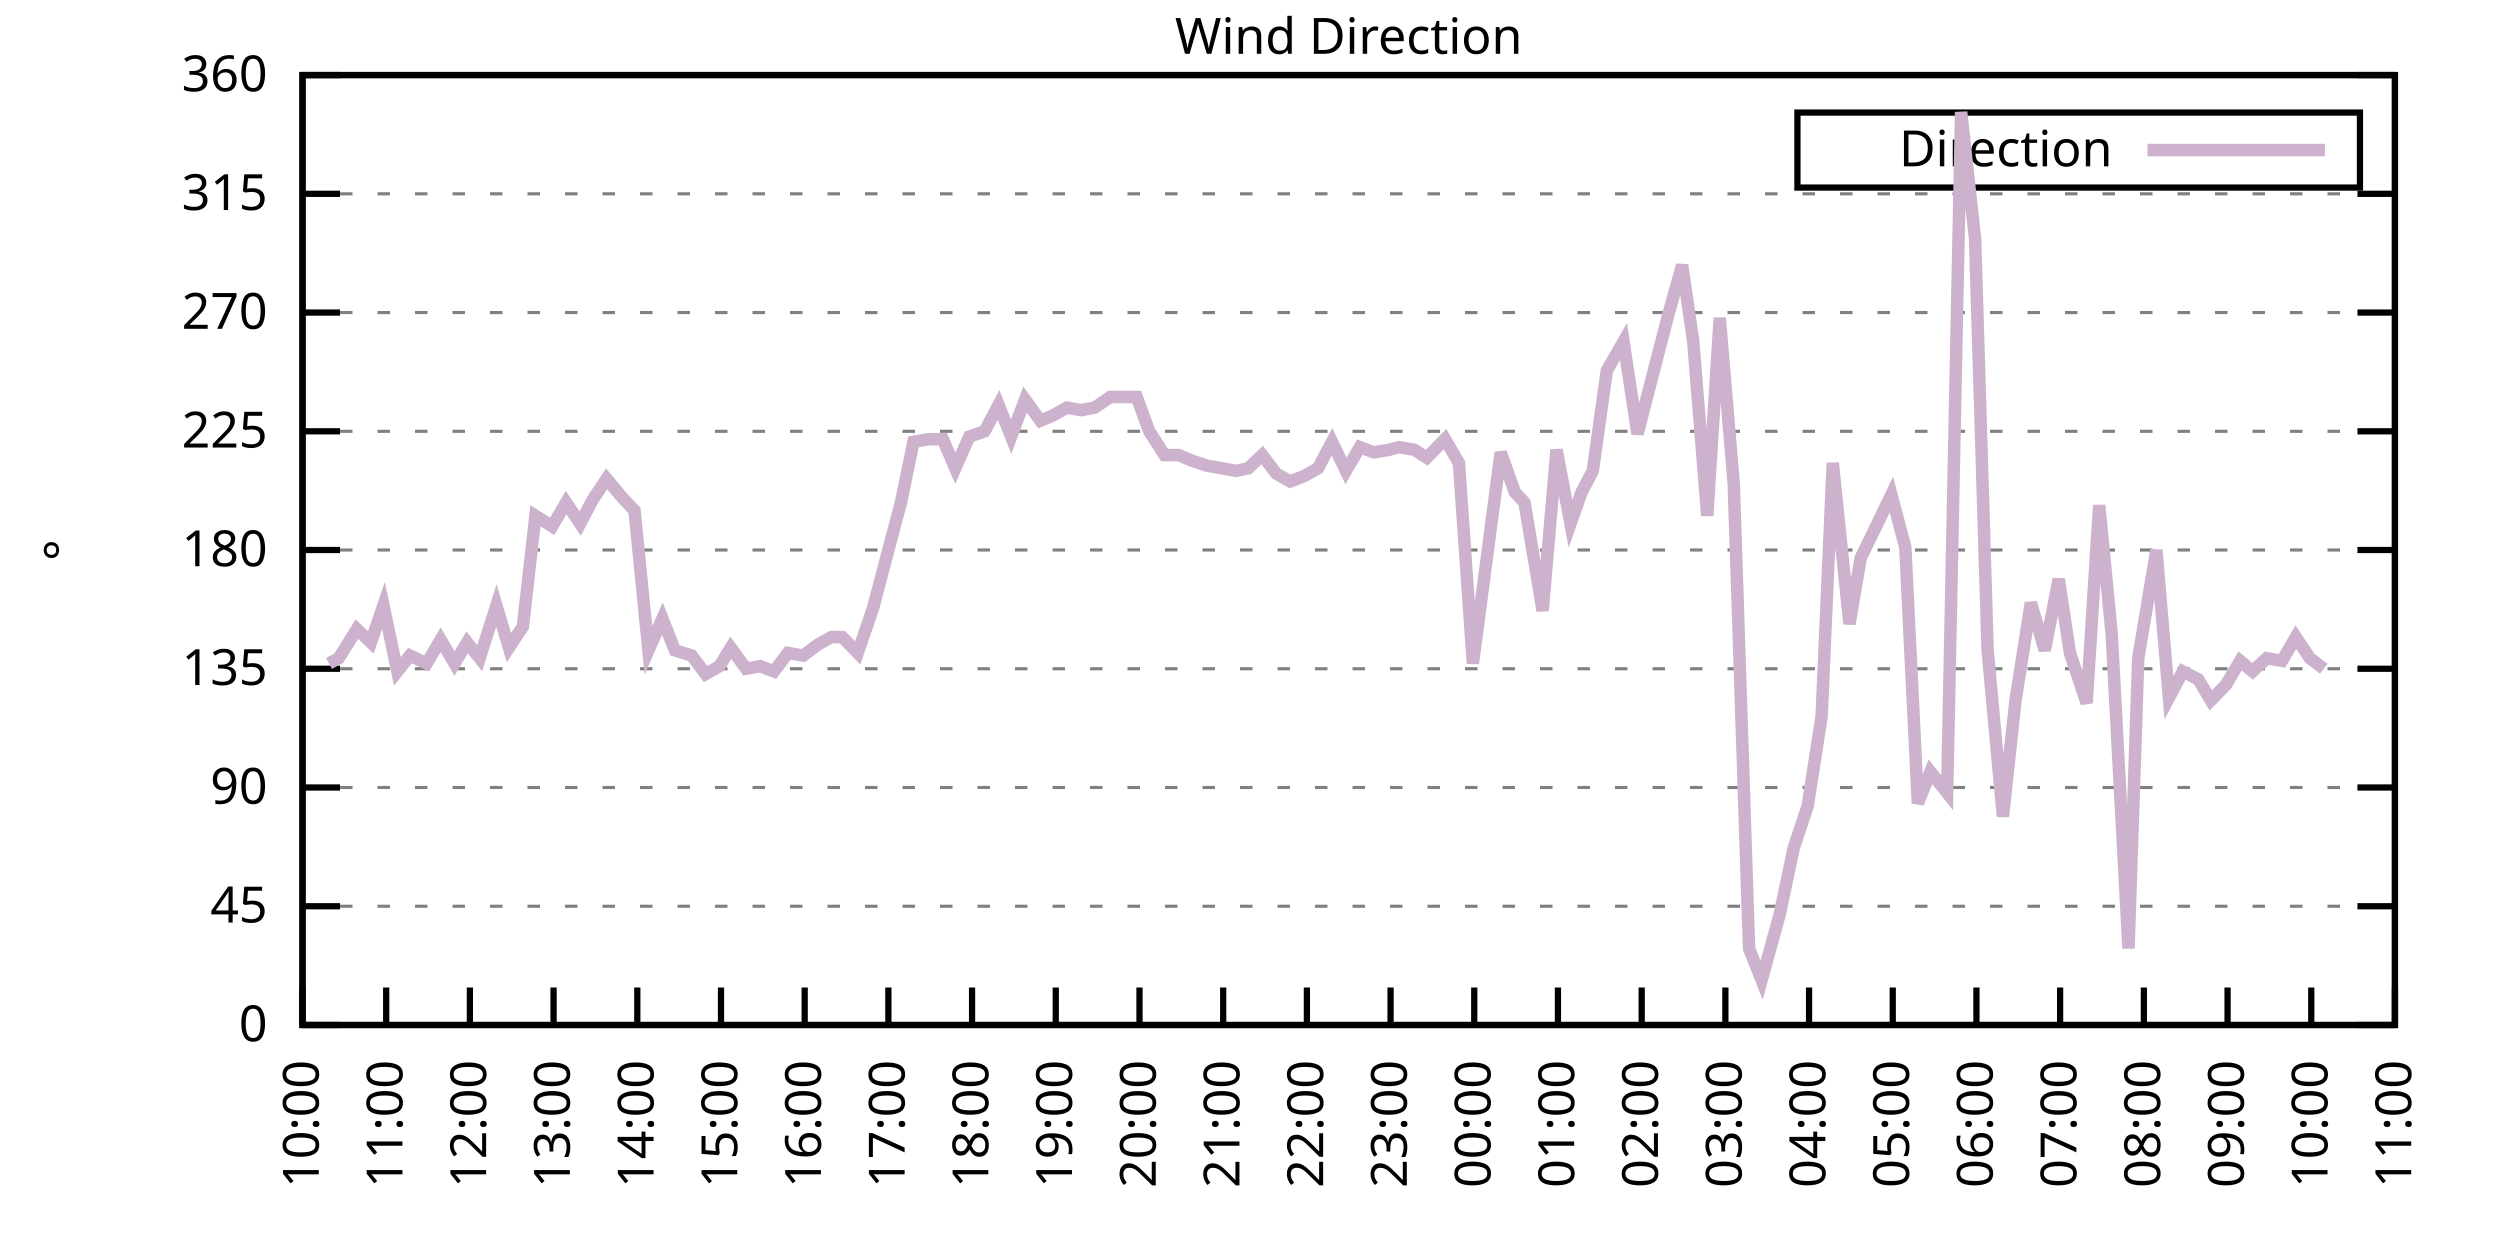
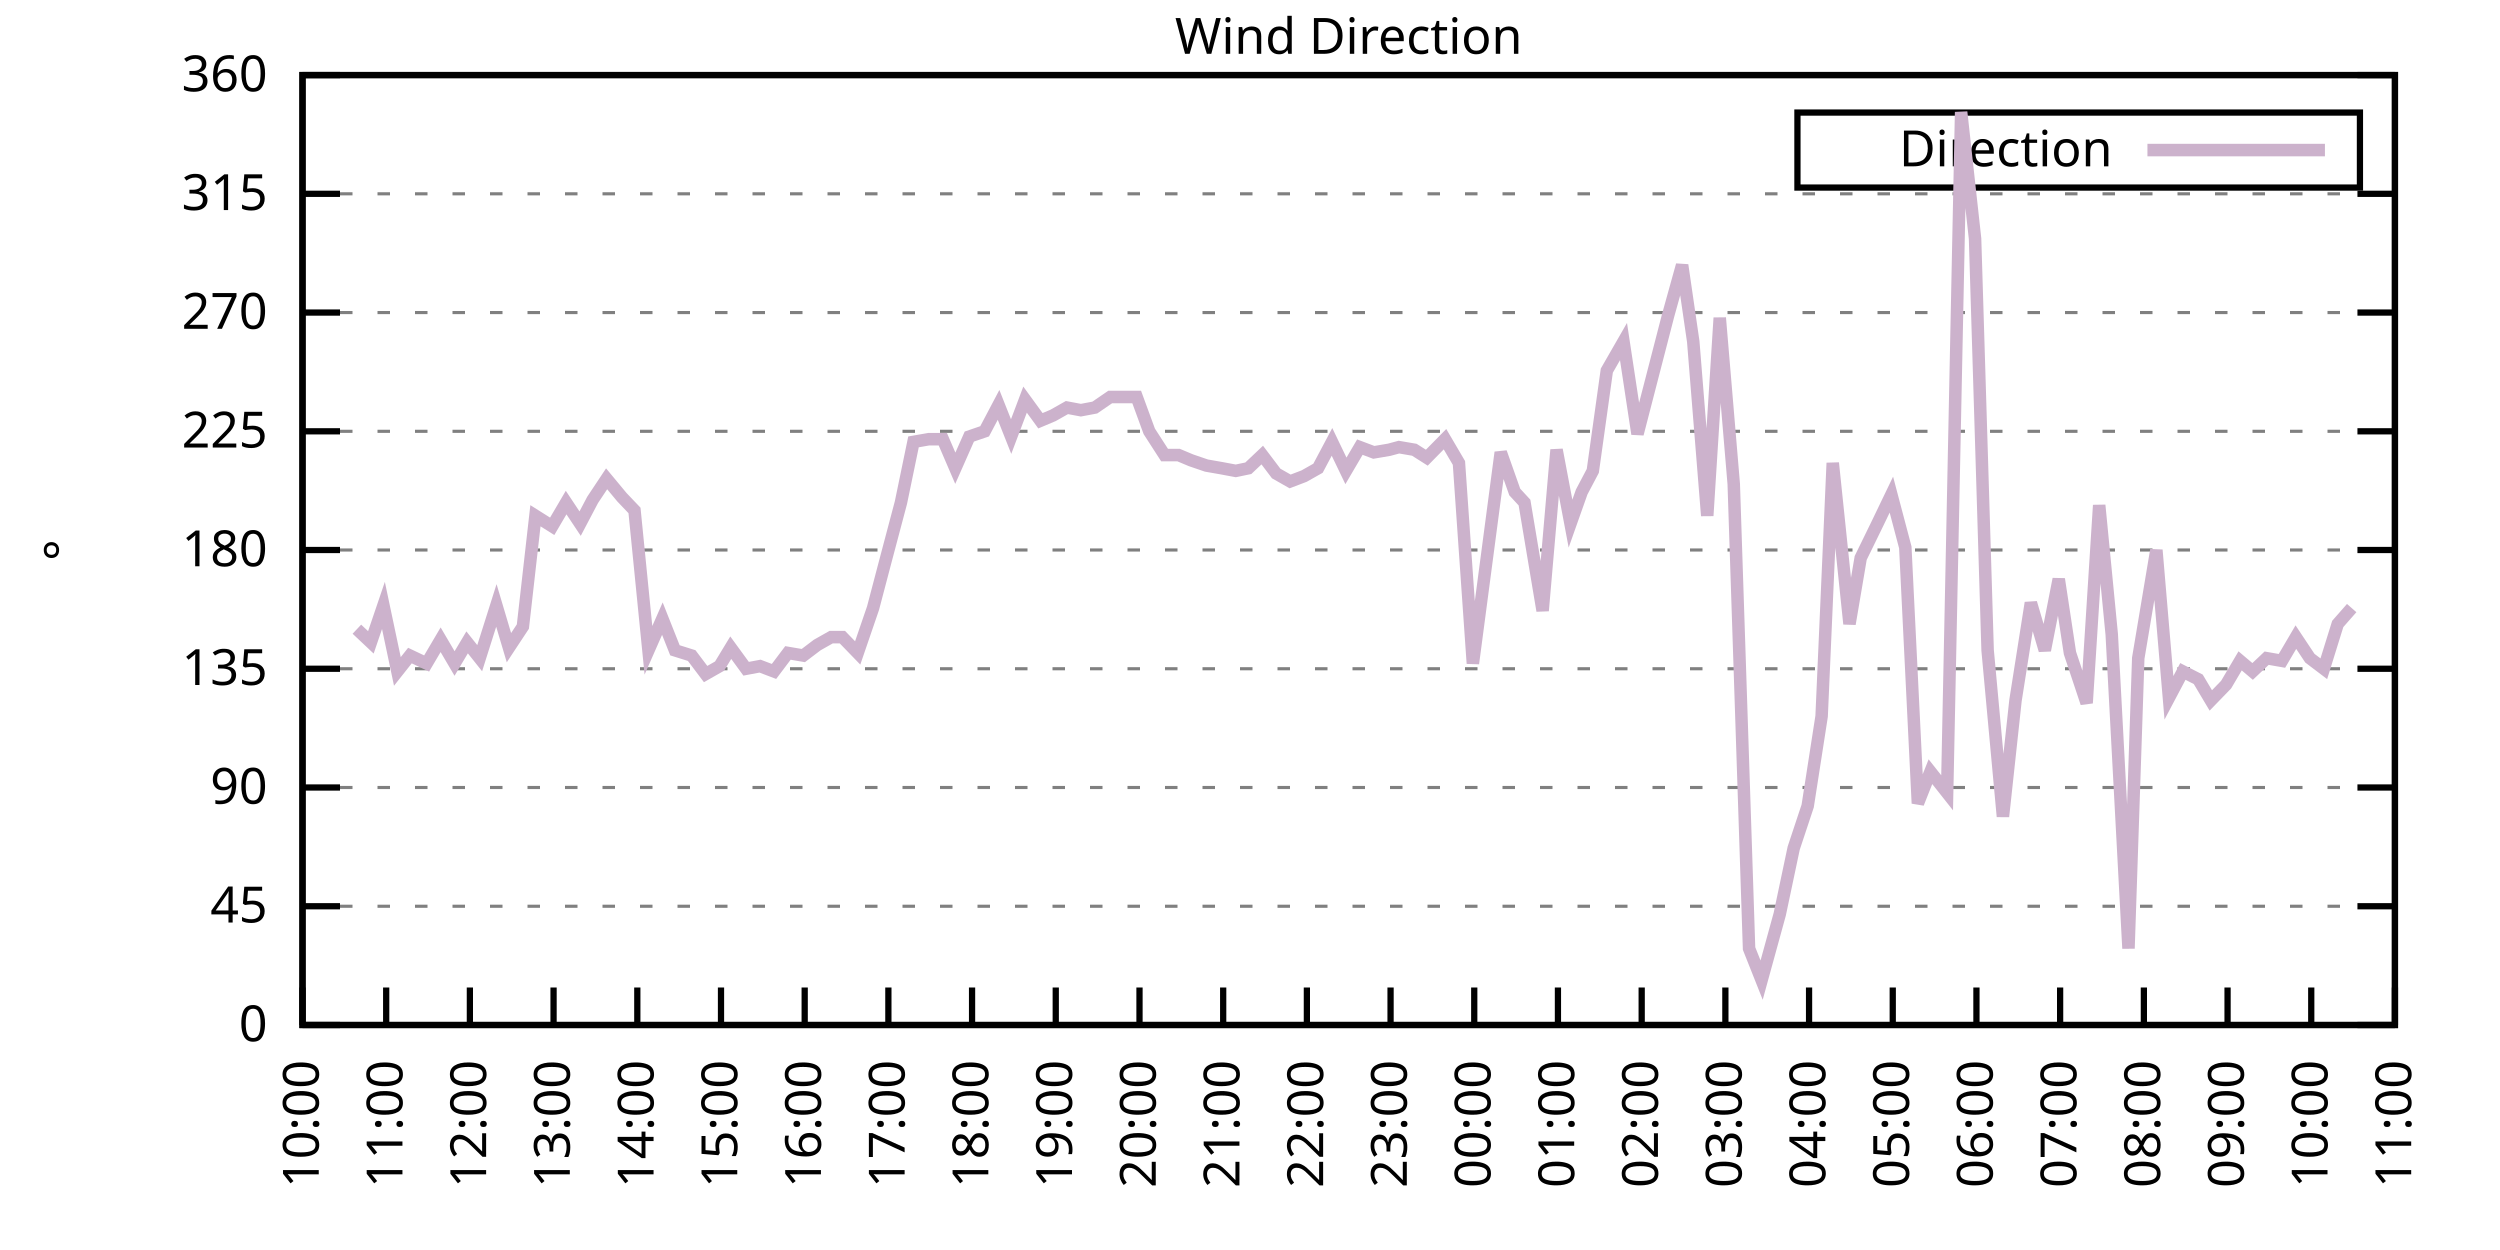
<svg xmlns="http://www.w3.org/2000/svg" xmlns:xlink="http://www.w3.org/1999/xlink" width="400" height="200" viewBox="0 0 400 200">
  <g id="gnuplot_canvas">
    <rect x="0" y="0" width="400" height="200" fill="none" />
    <defs>
      <circle id="gpDot" r="0.5" stroke-width="0.5" stroke="currentColor" />
      <path id="gpPt0" stroke-width="0.333" stroke="currentColor" d="M-1,0 h2 M0,-1 v2" />
      <path id="gpPt1" stroke-width="0.333" stroke="currentColor" d="M-1,-1 L1,1 M1,-1 L-1,1" />
      <path id="gpPt2" stroke-width="0.333" stroke="currentColor" d="M-1,0 L1,0 M0,-1 L0,1 M-1,-1 L1,1 M-1,1 L1,-1" />
      <rect id="gpPt3" stroke-width="0.333" stroke="currentColor" x="-1" y="-1" width="2" height="2" />
      <rect id="gpPt4" stroke-width="0.333" stroke="currentColor" fill="currentColor" x="-1" y="-1" width="2" height="2" />
      <circle id="gpPt5" stroke-width="0.333" stroke="currentColor" cx="0" cy="0" r="1" />
      <use xlink:href="#gpPt5" id="gpPt6" fill="currentColor" stroke="none" />
      <path id="gpPt7" stroke-width="0.333" stroke="currentColor" d="M0,-1.33 L-1.33,0.67 L1.33,0.67 z" />
      <use xlink:href="#gpPt7" id="gpPt8" fill="currentColor" stroke="none" />
      <use xlink:href="#gpPt7" id="gpPt9" stroke="currentColor" transform="rotate(180)" />
      <use xlink:href="#gpPt9" id="gpPt10" fill="currentColor" stroke="none" />
      <use xlink:href="#gpPt3" id="gpPt11" stroke="currentColor" transform="rotate(45)" />
      <use xlink:href="#gpPt11" id="gpPt12" fill="currentColor" stroke="none" />
      <path id="gpPt13" stroke-width="0.333" stroke="currentColor" d="M0,1.330 L1.265,0.411 L0.782,-1.067 L-0.782,-1.076 L-1.265,0.411 z" />
      <use xlink:href="#gpPt13" id="gpPt14" fill="currentColor" stroke="none" />
      <filter id="textbox" filterUnits="objectBoundingBox" x="0" y="0" height="1" width="1">
        <feFlood flood-color="white" flood-opacity="1" result="bgnd" />
        <feComposite in="SourceGraphic" in2="bgnd" operator="atop" />
      </filter>
      <filter id="greybox" filterUnits="objectBoundingBox" x="0" y="0" height="1" width="1">
        <feFlood flood-color="lightgrey" flood-opacity="1" result="grey" />
        <feComposite in="SourceGraphic" in2="grey" operator="atop" />
      </filter>
    </defs>
    <g fill="none" color="white" stroke="currentColor" stroke-width="1.00" stroke-linecap="butt" stroke-linejoin="miter">
</g>
    <g fill="none" color="black" stroke="currentColor" stroke-width="1.00" stroke-linecap="butt" stroke-linejoin="miter">
      <g stroke="none" shape-rendering="crispEdges">
        <polygon fill="rgb(255, 255, 255)" points="48.40,164.00 383.18,164.00 383.18,12.02 48.40,12.02 " />
      </g>
    </g>
    <g fill="none" color="black" stroke="currentColor" stroke-width="1.00" stroke-linecap="butt" stroke-linejoin="miter">
</g>
    <g fill="none" color="black" stroke="black" stroke-width="0.50" stroke-linecap="butt" stroke-linejoin="miter">
</g>
    <g fill="none" color="gray" stroke="currentColor" stroke-width="0.50" stroke-linecap="butt" stroke-linejoin="miter">
      <path stroke="gray" stroke-dasharray="2,4" class="gridline" d="M48.40,164.00 L383.19,164.00  " />
    </g>
    <g fill="none" color="gray" stroke="gray" stroke-width="1.00" stroke-linecap="butt" stroke-linejoin="miter">
</g>
    <g fill="none" color="black" stroke="currentColor" stroke-width="1.00" stroke-linecap="butt" stroke-linejoin="miter">
      <path stroke="black" d="M48.40,164.00 L54.40,164.00 M383.19,164.00 L377.19,164.00  " />
      <g transform="translate(42.80,166.60)" stroke="none" fill="black" font-family="Sans" font-size="8.00" text-anchor="end">
        <text>
          <tspan font-family="Sans"> 0</tspan>
        </text>
      </g>
    </g>
    <g fill="none" color="black" stroke="currentColor" stroke-width="1.00" stroke-linecap="butt" stroke-linejoin="miter">
</g>
    <g fill="none" color="black" stroke="black" stroke-width="0.50" stroke-linecap="butt" stroke-linejoin="miter">
</g>
    <g fill="none" color="gray" stroke="currentColor" stroke-width="0.50" stroke-linecap="butt" stroke-linejoin="miter">
      <path stroke="gray" stroke-dasharray="2,4" class="gridline" d="M48.40,145.00 L383.19,145.00  " />
    </g>
    <g fill="none" color="gray" stroke="gray" stroke-width="1.00" stroke-linecap="butt" stroke-linejoin="miter">
</g>
    <g fill="none" color="black" stroke="currentColor" stroke-width="1.00" stroke-linecap="butt" stroke-linejoin="miter">
      <path stroke="black" d="M48.40,145.00 L54.40,145.00 M383.19,145.00 L377.19,145.00  " />
      <g transform="translate(42.80,147.60)" stroke="none" fill="black" font-family="Sans" font-size="8.00" text-anchor="end">
        <text>
          <tspan font-family="Sans"> 45</tspan>
        </text>
      </g>
    </g>
    <g fill="none" color="black" stroke="currentColor" stroke-width="1.00" stroke-linecap="butt" stroke-linejoin="miter">
</g>
    <g fill="none" color="black" stroke="black" stroke-width="0.50" stroke-linecap="butt" stroke-linejoin="miter">
</g>
    <g fill="none" color="gray" stroke="currentColor" stroke-width="0.50" stroke-linecap="butt" stroke-linejoin="miter">
      <path stroke="gray" stroke-dasharray="2,4" class="gridline" d="M48.40,126.00 L383.19,126.00  " />
    </g>
    <g fill="none" color="gray" stroke="gray" stroke-width="1.00" stroke-linecap="butt" stroke-linejoin="miter">
</g>
    <g fill="none" color="black" stroke="currentColor" stroke-width="1.00" stroke-linecap="butt" stroke-linejoin="miter">
      <path stroke="black" d="M48.40,126.00 L54.40,126.00 M383.19,126.00 L377.19,126.00  " />
      <g transform="translate(42.80,128.60)" stroke="none" fill="black" font-family="Sans" font-size="8.00" text-anchor="end">
        <text>
          <tspan font-family="Sans"> 90</tspan>
        </text>
      </g>
    </g>
    <g fill="none" color="black" stroke="currentColor" stroke-width="1.00" stroke-linecap="butt" stroke-linejoin="miter">
</g>
    <g fill="none" color="black" stroke="black" stroke-width="0.50" stroke-linecap="butt" stroke-linejoin="miter">
</g>
    <g fill="none" color="gray" stroke="currentColor" stroke-width="0.50" stroke-linecap="butt" stroke-linejoin="miter">
      <path stroke="gray" stroke-dasharray="2,4" class="gridline" d="M48.40,107.00 L383.19,107.00  " />
    </g>
    <g fill="none" color="gray" stroke="gray" stroke-width="1.00" stroke-linecap="butt" stroke-linejoin="miter">
</g>
    <g fill="none" color="black" stroke="currentColor" stroke-width="1.00" stroke-linecap="butt" stroke-linejoin="miter">
      <path stroke="black" d="M48.40,107.00 L54.40,107.00 M383.19,107.00 L377.19,107.00  " />
      <g transform="translate(42.80,109.60)" stroke="none" fill="black" font-family="Sans" font-size="8.00" text-anchor="end">
        <text>
          <tspan font-family="Sans"> 135</tspan>
        </text>
      </g>
    </g>
    <g fill="none" color="black" stroke="currentColor" stroke-width="1.00" stroke-linecap="butt" stroke-linejoin="miter">
</g>
    <g fill="none" color="black" stroke="black" stroke-width="0.50" stroke-linecap="butt" stroke-linejoin="miter">
</g>
    <g fill="none" color="gray" stroke="currentColor" stroke-width="0.50" stroke-linecap="butt" stroke-linejoin="miter">
      <path stroke="gray" stroke-dasharray="2,4" class="gridline" d="M48.40,88.00 L383.19,88.00  " />
    </g>
    <g fill="none" color="gray" stroke="gray" stroke-width="1.00" stroke-linecap="butt" stroke-linejoin="miter">
</g>
    <g fill="none" color="black" stroke="currentColor" stroke-width="1.00" stroke-linecap="butt" stroke-linejoin="miter">
      <path stroke="black" d="M48.40,88.00 L54.40,88.00 M383.19,88.00 L377.19,88.00  " />
      <g transform="translate(42.80,90.60)" stroke="none" fill="black" font-family="Sans" font-size="8.00" text-anchor="end">
        <text>
          <tspan font-family="Sans"> 180</tspan>
        </text>
      </g>
    </g>
    <g fill="none" color="black" stroke="currentColor" stroke-width="1.00" stroke-linecap="butt" stroke-linejoin="miter">
</g>
    <g fill="none" color="black" stroke="black" stroke-width="0.50" stroke-linecap="butt" stroke-linejoin="miter">
</g>
    <g fill="none" color="gray" stroke="currentColor" stroke-width="0.50" stroke-linecap="butt" stroke-linejoin="miter">
      <path stroke="gray" stroke-dasharray="2,4" class="gridline" d="M48.40,69.01 L383.19,69.01  " />
    </g>
    <g fill="none" color="gray" stroke="gray" stroke-width="1.00" stroke-linecap="butt" stroke-linejoin="miter">
</g>
    <g fill="none" color="black" stroke="currentColor" stroke-width="1.00" stroke-linecap="butt" stroke-linejoin="miter">
      <path stroke="black" d="M48.40,69.01 L54.40,69.01 M383.19,69.01 L377.19,69.01  " />
      <g transform="translate(42.80,71.61)" stroke="none" fill="black" font-family="Sans" font-size="8.00" text-anchor="end">
        <text>
          <tspan font-family="Sans"> 225</tspan>
        </text>
      </g>
    </g>
    <g fill="none" color="black" stroke="currentColor" stroke-width="1.00" stroke-linecap="butt" stroke-linejoin="miter">
</g>
    <g fill="none" color="black" stroke="black" stroke-width="0.50" stroke-linecap="butt" stroke-linejoin="miter">
</g>
    <g fill="none" color="gray" stroke="currentColor" stroke-width="0.50" stroke-linecap="butt" stroke-linejoin="miter">
      <path stroke="gray" stroke-dasharray="2,4" class="gridline" d="M48.40,50.01 L383.19,50.01  " />
    </g>
    <g fill="none" color="gray" stroke="gray" stroke-width="1.00" stroke-linecap="butt" stroke-linejoin="miter">
</g>
    <g fill="none" color="black" stroke="currentColor" stroke-width="1.00" stroke-linecap="butt" stroke-linejoin="miter">
      <path stroke="black" d="M48.40,50.01 L54.40,50.01 M383.19,50.01 L377.19,50.01  " />
      <g transform="translate(42.80,52.61)" stroke="none" fill="black" font-family="Sans" font-size="8.00" text-anchor="end">
        <text>
          <tspan font-family="Sans"> 270</tspan>
        </text>
      </g>
    </g>
    <g fill="none" color="black" stroke="currentColor" stroke-width="1.00" stroke-linecap="butt" stroke-linejoin="miter">
</g>
    <g fill="none" color="black" stroke="black" stroke-width="0.50" stroke-linecap="butt" stroke-linejoin="miter">
</g>
    <g fill="none" color="gray" stroke="currentColor" stroke-width="0.50" stroke-linecap="butt" stroke-linejoin="miter">
      <path stroke="gray" stroke-dasharray="2,4" class="gridline" d="M48.40,31.01 L383.19,31.01  " />
    </g>
    <g fill="none" color="gray" stroke="gray" stroke-width="1.00" stroke-linecap="butt" stroke-linejoin="miter">
</g>
    <g fill="none" color="black" stroke="currentColor" stroke-width="1.00" stroke-linecap="butt" stroke-linejoin="miter">
      <path stroke="black" d="M48.40,31.01 L54.40,31.01 M383.19,31.01 L377.19,31.01  " />
      <g transform="translate(42.80,33.61)" stroke="none" fill="black" font-family="Sans" font-size="8.00" text-anchor="end">
        <text>
          <tspan font-family="Sans"> 315</tspan>
        </text>
      </g>
    </g>
    <g fill="none" color="black" stroke="currentColor" stroke-width="1.00" stroke-linecap="butt" stroke-linejoin="miter">
</g>
    <g fill="none" color="black" stroke="black" stroke-width="0.50" stroke-linecap="butt" stroke-linejoin="miter">
</g>
    <g fill="none" color="gray" stroke="currentColor" stroke-width="0.50" stroke-linecap="butt" stroke-linejoin="miter">
      <path stroke="gray" stroke-dasharray="2,4" class="gridline" d="M48.40,12.01 L383.19,12.01  " />
    </g>
    <g fill="none" color="gray" stroke="gray" stroke-width="1.00" stroke-linecap="butt" stroke-linejoin="miter">
</g>
    <g fill="none" color="black" stroke="currentColor" stroke-width="1.00" stroke-linecap="butt" stroke-linejoin="miter">
      <path stroke="black" d="M48.40,12.01 L54.40,12.01 M383.19,12.01 L377.19,12.01  " />
      <g transform="translate(42.80,14.61)" stroke="none" fill="black" font-family="Sans" font-size="8.00" text-anchor="end">
        <text>
          <tspan font-family="Sans"> 360</tspan>
        </text>
      </g>
    </g>
    <g fill="none" color="black" stroke="currentColor" stroke-width="1.00" stroke-linecap="butt" stroke-linejoin="miter">
      <path stroke="black" d="M48.40,164.00 L48.40,158.00  " />
      <g transform="translate(51.00,169.60) rotate(270.00)" stroke="none" fill="black" font-family="Sans" font-size="8.00" text-anchor="end">
        <text>
          <tspan font-family="Sans">10:00</tspan>
        </text>
      </g>
    </g>
    <g fill="none" color="black" stroke="currentColor" stroke-width="1.00" stroke-linecap="butt" stroke-linejoin="miter">
      <path stroke="black" d="M61.79,164.00 L61.79,158.00  " />
      <g transform="translate(64.39,169.60) rotate(270.00)" stroke="none" fill="black" font-family="Sans" font-size="8.00" text-anchor="end">
        <text>
          <tspan font-family="Sans">11:00</tspan>
        </text>
      </g>
    </g>
    <g fill="none" color="black" stroke="currentColor" stroke-width="1.00" stroke-linecap="butt" stroke-linejoin="miter">
      <path stroke="black" d="M75.18,164.00 L75.18,158.00  " />
      <g transform="translate(77.78,169.60) rotate(270.00)" stroke="none" fill="black" font-family="Sans" font-size="8.00" text-anchor="end">
        <text>
          <tspan font-family="Sans">12:00</tspan>
        </text>
      </g>
    </g>
    <g fill="none" color="black" stroke="currentColor" stroke-width="1.00" stroke-linecap="butt" stroke-linejoin="miter">
      <path stroke="black" d="M88.57,164.00 L88.57,158.00  " />
      <g transform="translate(91.17,169.60) rotate(270.00)" stroke="none" fill="black" font-family="Sans" font-size="8.00" text-anchor="end">
        <text>
          <tspan font-family="Sans">13:00</tspan>
        </text>
      </g>
    </g>
    <g fill="none" color="black" stroke="currentColor" stroke-width="1.00" stroke-linecap="butt" stroke-linejoin="miter">
      <path stroke="black" d="M101.97,164.00 L101.97,158.00  " />
      <g transform="translate(104.57,169.60) rotate(270.00)" stroke="none" fill="black" font-family="Sans" font-size="8.00" text-anchor="end">
        <text>
          <tspan font-family="Sans">14:00</tspan>
        </text>
      </g>
    </g>
    <g fill="none" color="black" stroke="currentColor" stroke-width="1.00" stroke-linecap="butt" stroke-linejoin="miter">
      <path stroke="black" d="M115.36,164.00 L115.36,158.00  " />
      <g transform="translate(117.96,169.60) rotate(270.00)" stroke="none" fill="black" font-family="Sans" font-size="8.00" text-anchor="end">
        <text>
          <tspan font-family="Sans">15:00</tspan>
        </text>
      </g>
    </g>
    <g fill="none" color="black" stroke="currentColor" stroke-width="1.00" stroke-linecap="butt" stroke-linejoin="miter">
      <path stroke="black" d="M128.75,164.00 L128.75,158.00  " />
      <g transform="translate(131.35,169.60) rotate(270.00)" stroke="none" fill="black" font-family="Sans" font-size="8.00" text-anchor="end">
        <text>
          <tspan font-family="Sans">16:00</tspan>
        </text>
      </g>
    </g>
    <g fill="none" color="black" stroke="currentColor" stroke-width="1.00" stroke-linecap="butt" stroke-linejoin="miter">
      <path stroke="black" d="M142.14,164.00 L142.14,158.00  " />
      <g transform="translate(144.74,169.60) rotate(270.00)" stroke="none" fill="black" font-family="Sans" font-size="8.00" text-anchor="end">
        <text>
          <tspan font-family="Sans">17:00</tspan>
        </text>
      </g>
    </g>
    <g fill="none" color="black" stroke="currentColor" stroke-width="1.00" stroke-linecap="butt" stroke-linejoin="miter">
      <path stroke="black" d="M155.53,164.00 L155.53,158.00  " />
      <g transform="translate(158.13,169.60) rotate(270.00)" stroke="none" fill="black" font-family="Sans" font-size="8.00" text-anchor="end">
        <text>
          <tspan font-family="Sans">18:00</tspan>
        </text>
      </g>
    </g>
    <g fill="none" color="black" stroke="currentColor" stroke-width="1.00" stroke-linecap="butt" stroke-linejoin="miter">
      <path stroke="black" d="M168.92,164.00 L168.92,158.00  " />
      <g transform="translate(171.52,169.60) rotate(270.00)" stroke="none" fill="black" font-family="Sans" font-size="8.00" text-anchor="end">
        <text>
          <tspan font-family="Sans">19:00</tspan>
        </text>
      </g>
    </g>
    <g fill="none" color="black" stroke="currentColor" stroke-width="1.00" stroke-linecap="butt" stroke-linejoin="miter">
      <path stroke="black" d="M182.32,164.00 L182.32,158.00  " />
      <g transform="translate(184.92,169.60) rotate(270.00)" stroke="none" fill="black" font-family="Sans" font-size="8.00" text-anchor="end">
        <text>
          <tspan font-family="Sans">20:00</tspan>
        </text>
      </g>
    </g>
    <g fill="none" color="black" stroke="currentColor" stroke-width="1.00" stroke-linecap="butt" stroke-linejoin="miter">
      <path stroke="black" d="M195.71,164.00 L195.71,158.00  " />
      <g transform="translate(198.31,169.60) rotate(270.00)" stroke="none" fill="black" font-family="Sans" font-size="8.00" text-anchor="end">
        <text>
          <tspan font-family="Sans">21:00</tspan>
        </text>
      </g>
    </g>
    <g fill="none" color="black" stroke="currentColor" stroke-width="1.00" stroke-linecap="butt" stroke-linejoin="miter">
      <path stroke="black" d="M209.10,164.00 L209.10,158.00  " />
      <g transform="translate(211.70,169.60) rotate(270.00)" stroke="none" fill="black" font-family="Sans" font-size="8.00" text-anchor="end">
        <text>
          <tspan font-family="Sans">22:00</tspan>
        </text>
      </g>
    </g>
    <g fill="none" color="black" stroke="currentColor" stroke-width="1.00" stroke-linecap="butt" stroke-linejoin="miter">
      <path stroke="black" d="M222.49,164.00 L222.49,158.00  " />
      <g transform="translate(225.09,169.60) rotate(270.00)" stroke="none" fill="black" font-family="Sans" font-size="8.00" text-anchor="end">
        <text>
          <tspan font-family="Sans">23:00</tspan>
        </text>
      </g>
    </g>
    <g fill="none" color="black" stroke="currentColor" stroke-width="1.00" stroke-linecap="butt" stroke-linejoin="miter">
      <path stroke="black" d="M235.88,164.00 L235.88,158.00  " />
      <g transform="translate(238.48,169.60) rotate(270.00)" stroke="none" fill="black" font-family="Sans" font-size="8.00" text-anchor="end">
        <text>
          <tspan font-family="Sans">00:00</tspan>
        </text>
      </g>
    </g>
    <g fill="none" color="black" stroke="currentColor" stroke-width="1.00" stroke-linecap="butt" stroke-linejoin="miter">
      <path stroke="black" d="M249.27,164.00 L249.27,158.00  " />
      <g transform="translate(251.87,169.60) rotate(270.00)" stroke="none" fill="black" font-family="Sans" font-size="8.00" text-anchor="end">
        <text>
          <tspan font-family="Sans">01:00</tspan>
        </text>
      </g>
    </g>
    <g fill="none" color="black" stroke="currentColor" stroke-width="1.00" stroke-linecap="butt" stroke-linejoin="miter">
      <path stroke="black" d="M262.67,164.00 L262.67,158.00  " />
      <g transform="translate(265.27,169.60) rotate(270.00)" stroke="none" fill="black" font-family="Sans" font-size="8.00" text-anchor="end">
        <text>
          <tspan font-family="Sans">02:00</tspan>
        </text>
      </g>
    </g>
    <g fill="none" color="black" stroke="currentColor" stroke-width="1.00" stroke-linecap="butt" stroke-linejoin="miter">
      <path stroke="black" d="M276.06,164.00 L276.06,158.00  " />
      <g transform="translate(278.66,169.60) rotate(270.00)" stroke="none" fill="black" font-family="Sans" font-size="8.00" text-anchor="end">
        <text>
          <tspan font-family="Sans">03:00</tspan>
        </text>
      </g>
    </g>
    <g fill="none" color="black" stroke="currentColor" stroke-width="1.00" stroke-linecap="butt" stroke-linejoin="miter">
      <path stroke="black" d="M289.45,164.00 L289.45,158.00  " />
      <g transform="translate(292.05,169.60) rotate(270.00)" stroke="none" fill="black" font-family="Sans" font-size="8.00" text-anchor="end">
        <text>
          <tspan font-family="Sans">04:00</tspan>
        </text>
      </g>
    </g>
    <g fill="none" color="black" stroke="currentColor" stroke-width="1.00" stroke-linecap="butt" stroke-linejoin="miter">
      <path stroke="black" d="M302.84,164.00 L302.84,158.00  " />
      <g transform="translate(305.44,169.60) rotate(270.00)" stroke="none" fill="black" font-family="Sans" font-size="8.00" text-anchor="end">
        <text>
          <tspan font-family="Sans">05:00</tspan>
        </text>
      </g>
    </g>
    <g fill="none" color="black" stroke="currentColor" stroke-width="1.00" stroke-linecap="butt" stroke-linejoin="miter">
      <path stroke="black" d="M316.23,164.00 L316.23,158.00  " />
      <g transform="translate(318.83,169.60) rotate(270.00)" stroke="none" fill="black" font-family="Sans" font-size="8.00" text-anchor="end">
        <text>
          <tspan font-family="Sans">06:00</tspan>
        </text>
      </g>
    </g>
    <g fill="none" color="black" stroke="currentColor" stroke-width="1.00" stroke-linecap="butt" stroke-linejoin="miter">
      <path stroke="black" d="M329.62,164.00 L329.62,158.00  " />
      <g transform="translate(332.22,169.60) rotate(270.00)" stroke="none" fill="black" font-family="Sans" font-size="8.00" text-anchor="end">
        <text>
          <tspan font-family="Sans">07:00</tspan>
        </text>
      </g>
    </g>
    <g fill="none" color="black" stroke="currentColor" stroke-width="1.00" stroke-linecap="butt" stroke-linejoin="miter">
      <path stroke="black" d="M343.02,164.00 L343.02,158.00  " />
      <g transform="translate(345.62,169.60) rotate(270.00)" stroke="none" fill="black" font-family="Sans" font-size="8.00" text-anchor="end">
        <text>
          <tspan font-family="Sans">08:00</tspan>
        </text>
      </g>
    </g>
    <g fill="none" color="black" stroke="currentColor" stroke-width="1.00" stroke-linecap="butt" stroke-linejoin="miter">
      <path stroke="black" d="M356.41,164.00 L356.41,158.00  " />
      <g transform="translate(359.01,169.60) rotate(270.00)" stroke="none" fill="black" font-family="Sans" font-size="8.00" text-anchor="end">
        <text>
          <tspan font-family="Sans">09:00</tspan>
        </text>
      </g>
    </g>
    <g fill="none" color="black" stroke="currentColor" stroke-width="1.00" stroke-linecap="butt" stroke-linejoin="miter">
      <path stroke="black" d="M369.80,164.00 L369.80,158.00  " />
      <g transform="translate(372.40,169.60) rotate(270.00)" stroke="none" fill="black" font-family="Sans" font-size="8.00" text-anchor="end">
        <text>
          <tspan font-family="Sans">10:00</tspan>
        </text>
      </g>
    </g>
    <g fill="none" color="black" stroke="currentColor" stroke-width="1.00" stroke-linecap="butt" stroke-linejoin="miter">
      <path stroke="black" d="M383.19,164.00 L383.19,158.00  " />
      <g transform="translate(385.79,169.60) rotate(270.00)" stroke="none" fill="black" font-family="Sans" font-size="8.00" text-anchor="end">
        <text>
          <tspan font-family="Sans">11:00</tspan>
        </text>
      </g>
    </g>
    <g fill="none" color="black" stroke="currentColor" stroke-width="1.00" stroke-linecap="butt" stroke-linejoin="miter">
</g>
    <g fill="none" color="black" stroke="currentColor" stroke-width="1.00" stroke-linecap="butt" stroke-linejoin="miter">
      <path stroke="black" d="M48.40,12.01 L48.40,164.00 L383.19,164.00 L383.19,12.01 L48.40,12.01 Z  " />
    </g>
    <g fill="none" color="black" stroke="currentColor" stroke-width="1.00" stroke-linecap="butt" stroke-linejoin="miter">
</g>
    <g fill="none" color="black" stroke="currentColor" stroke-width="1.00" stroke-linecap="butt" stroke-linejoin="miter">
      <path stroke="black" d="M287.59,30.01 L287.59,18.01 L377.59,18.01 L377.59,30.01 L287.59,30.01 Z  " />
    </g>
    <g id="Wind_direction_plot_1">
      <g fill="none" color="white" stroke="black" stroke-width="2.00" stroke-linecap="butt" stroke-linejoin="miter">
</g>
      <g fill="none" color="black" stroke="currentColor" stroke-width="2.00" stroke-linecap="butt" stroke-linejoin="miter">
        <g transform="translate(337.99,26.61)" stroke="none" fill="black" font-family="Sans" font-size="8.00" text-anchor="end">
          <text>
            <tspan font-family="Sans">Direction</tspan>
          </text>
        </g>
      </g>
      <g fill="none" color="black" stroke="currentColor" stroke-width="2.00" stroke-linecap="butt" stroke-linejoin="miter">
-         <path stroke="rgb(204, 178, 204)" d="M343.59,24.01 L371.99,24.01 M52.64,106.16 L54.20,105.31 L57.10,100.67 L59.34,102.78 L61.35,96.87 L63.58,107.43   L65.59,104.89 L68.26,106.16 L70.50,102.36 L72.73,106.16 L74.74,102.78 L76.75,105.31 L79.42,96.87 L81.43,103.63   L83.66,100.25 L85.67,82.52 L88.35,84.21 L90.58,80.41 L92.82,83.78 L94.82,79.98 L97.06,76.61 L99.51,79.56   L101.52,81.67 L103.75,104.05 L105.98,98.98 L107.99,104.05 L110.67,104.89 L112.90,107.85 L115.13,106.58 L116.92,103.63   L119.38,107.00 L121.61,106.58 L123.84,107.43 L126.07,104.47 L128.53,104.89 L130.76,103.20 L132.99,101.94 L134.78,101.94   L137.23,104.47 L139.69,97.29 L141.69,89.69 L144.15,80.41 L146.16,70.70 L148.61,70.27 L150.85,70.27 L152.85,74.92   L155.09,69.85 L157.54,69.01 L159.77,64.78 L161.78,69.85 L164.01,63.94 L166.47,67.32 L168.48,66.47 L170.71,65.21   L172.94,65.63 L175.17,65.21 L177.63,63.52 L179.64,63.52 L181.87,63.52 L183.88,69.01 L186.33,72.81 L188.57,72.81   L190.57,73.65 L193.03,74.49 L195.48,74.92 L197.72,75.34 L199.73,74.92 L201.96,72.81 L204.19,75.76 L206.42,77.03   L208.65,76.18 L210.88,74.92 L213.12,70.70 L215.35,75.34 L217.58,71.54 L219.81,72.38 L222.27,71.96 L223.83,71.54   L226.29,71.96 L228.29,73.23 L231.20,70.27 L233.43,74.07 L235.66,106.16 L240.12,72.38 L242.36,78.72 L243.92,80.41   L246.82,97.72 L249.05,71.96 L251.28,83.78 L253.07,78.72 L254.85,75.34 L257.09,59.30 L259.76,54.65 L262.00,69.43   L266.91,50.43 L269.14,42.41 L270.92,54.65 L273.16,82.52 L275.16,50.85 L277.40,77.45 L279.85,151.76 L281.86,156.82   L284.76,146.27 L286.99,135.71 L289.23,128.96 L291.46,114.60 L293.24,74.07 L295.92,99.83 L297.71,89.27 L300.39,83.78   L302.62,79.14 L304.85,87.58 L306.86,128.54 L308.87,123.47 L311.54,126.85 L313.78,17.92 L316.01,38.19 L318.02,104.05   L320.47,130.65 L322.48,112.07 L324.94,96.45 L327.17,104.05 L329.40,92.65 L331.19,104.47 L333.86,112.49 L335.87,80.83   L337.88,101.52 L340.56,151.76 L342.12,105.31 L345.02,88.00 L347.03,111.65 L349.26,107.43 L351.72,108.69 L353.73,112.07   L356.18,109.54 L358.42,105.74 L360.42,107.43 L362.66,105.31 L365.11,105.74 L367.34,101.94 L369.58,105.31 L371.81,107.00    " />
+         <path stroke="rgb(204, 178, 204)" d="M343.59,24.01 L371.99,24.01 M57.10,100.67 L59.34,102.78 L61.35,96.87 L63.58,107.43 L65.59,104.89 L68.26,106.16   L70.50,102.36 L72.73,106.16 L74.74,102.78 L76.75,105.31 L79.42,96.87 L81.43,103.63 L83.66,100.25 L85.67,82.52   L88.35,84.21 L90.58,80.41 L92.82,83.78 L94.82,79.98 L97.06,76.61 L99.51,79.56 L101.52,81.67 L103.75,104.05   L105.98,98.98 L107.99,104.05 L110.67,104.89 L112.90,107.85 L115.13,106.58 L116.92,103.63 L119.38,107.00 L121.61,106.58   L123.84,107.43 L126.07,104.47 L128.53,104.89 L130.76,103.20 L132.99,101.94 L134.78,101.94 L137.23,104.47 L139.69,97.29   L141.69,89.69 L144.15,80.41 L146.16,70.70 L148.61,70.27 L150.85,70.27 L152.85,74.92 L155.09,69.85 L157.54,69.01   L159.77,64.78 L161.78,69.85 L164.01,63.94 L166.47,67.32 L168.48,66.47 L170.71,65.21 L172.94,65.63 L175.17,65.21   L177.63,63.52 L179.64,63.52 L181.87,63.52 L183.88,69.01 L186.33,72.81 L188.57,72.81 L190.57,73.65 L193.03,74.49   L195.48,74.92 L197.72,75.34 L199.73,74.92 L201.96,72.81 L204.19,75.76 L206.42,77.03 L208.65,76.18 L210.88,74.92   L213.12,70.70 L215.35,75.34 L217.58,71.54 L219.81,72.38 L222.27,71.96 L223.83,71.54 L226.29,71.96 L228.29,73.23   L231.20,70.27 L233.43,74.07 L235.66,106.16 L240.12,72.38 L242.36,78.72 L243.92,80.41 L246.82,97.72 L249.05,71.96   L251.28,83.78 L253.07,78.72 L254.85,75.34 L257.09,59.30 L259.76,54.65 L262.00,69.43 L266.91,50.43 L269.14,42.41   L270.92,54.65 L273.16,82.52 L275.16,50.85 L277.40,77.45 L279.85,151.76 L281.86,156.82 L284.76,146.27 L286.99,135.71   L289.23,128.96 L291.46,114.60 L293.24,74.07 L295.92,99.83 L297.71,89.27 L300.39,83.78 L302.62,79.14 L304.85,87.58   L306.86,128.54 L308.87,123.47 L311.54,126.85 L313.78,17.92 L316.01,38.19 L318.02,104.05 L320.47,130.65 L322.48,112.07   L324.94,96.45 L327.17,104.05 L329.40,92.65 L331.19,104.47 L333.86,112.49 L335.87,80.83 L337.88,101.52 L340.56,151.76   L342.12,105.31 L345.02,88.00 L347.03,111.65 L349.26,107.43 L351.72,108.69 L353.73,112.07 L356.18,109.54 L358.42,105.74   L360.42,107.43 L362.66,105.31 L365.11,105.74 L367.34,101.94 L369.58,105.31 L371.81,107.00 L374.04,99.83 L376.27,97.29    " />
      </g>
    </g>
    <g fill="none" color="black" stroke="currentColor" stroke-width="2.00" stroke-linecap="butt" stroke-linejoin="miter">
</g>
    <g fill="none" color="black" stroke="black" stroke-width="1.00" stroke-linecap="butt" stroke-linejoin="miter">
</g>
    <g fill="none" color="black" stroke="currentColor" stroke-width="1.00" stroke-linecap="butt" stroke-linejoin="miter">
      <path stroke="black" d="M48.40,12.01 L48.40,164.00 L383.19,164.00 L383.19,12.01 L48.40,12.01 Z  " />
      <g transform="translate(12.80,88.01) rotate(270.00)" stroke="none" fill="black" font-family="Sans" font-size="8.00" text-anchor="middle">
        <text>
          <tspan font-family="Sans">°</tspan>
        </text>
      </g>
    </g>
    <g fill="none" color="black" stroke="currentColor" stroke-width="1.00" stroke-linecap="butt" stroke-linejoin="miter">
</g>
    <g fill="none" color="black" stroke="currentColor" stroke-width="1.00" stroke-linecap="butt" stroke-linejoin="miter">
      <g transform="translate(215.79,8.61)" stroke="none" fill="black" font-family="Sans" font-size="8.00" text-anchor="middle">
        <text>
          <tspan font-family="Sans">Wind Direction</tspan>
        </text>
      </g>
    </g>
    <g fill="none" color="black" stroke="currentColor" stroke-width="1.00" stroke-linecap="butt" stroke-linejoin="miter">
</g>
  </g>
</svg>
